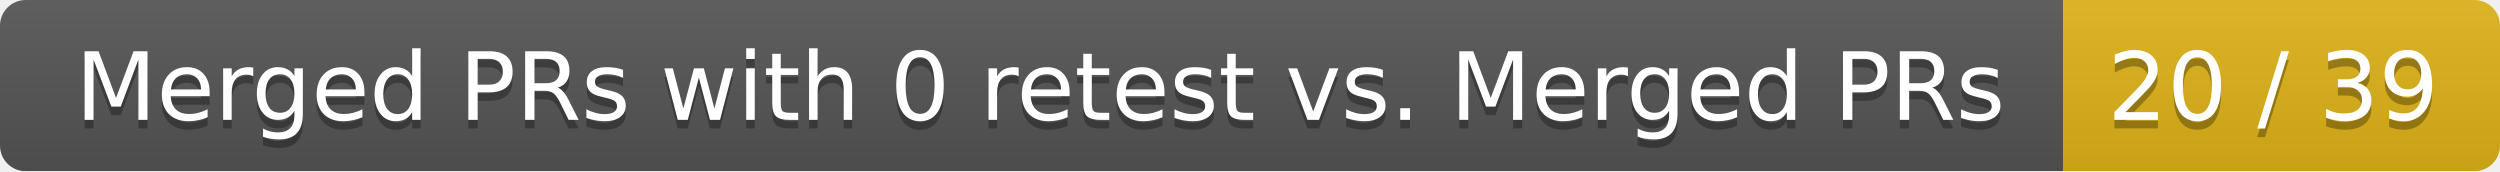
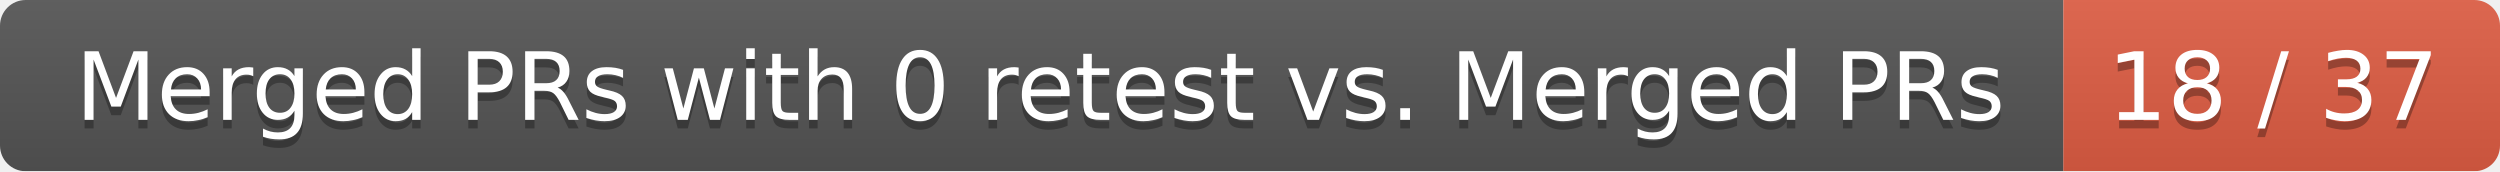
<svg xmlns="http://www.w3.org/2000/svg" width="292" height="20">
  <linearGradient id="smooth" x2="0" y2="100%">
    <stop offset="0" stop-color="#bbb" stop-opacity=".1" />
    <stop offset="1" stop-opacity=".1" />
  </linearGradient>
  <mask id="round">
    <rect width="292" height="20" rx="3" fill="#fff" />
  </mask>
  <g mask="url(#round)">
    <rect width="241" height="20" fill="#555" />
-     <rect x="241" width="51" height="20" fill="#dfb317" />
+     <rect x="241" width="51" height="20" fill="#e05d44" />
    <rect width="292" height="20" fill="url(#smooth)" />
  </g>
  <g fill="#fff" text-anchor="middle" font-family="DejaVu Sans,Verdana,Geneva,sans-serif" font-size="11">
    <text x="121.5" y="15" fill="#010101" fill-opacity=".3">Merged PRs with 0 retest vs. Merged PRs</text>
    <text x="121.5" y="14">Merged PRs with 0 retest vs. Merged PRs</text>
-     <text x="265.5" y="15" fill="#010101" fill-opacity=".3">20 / 39</text>
-     <text x="265.5" y="14">20 / 39</text>
+     <text x="265.5" y="15" fill="#010101" fill-opacity=".3">18 / 37</text>
+     <text x="265.5" y="14">18 / 37</text>
  </g>
</svg>
